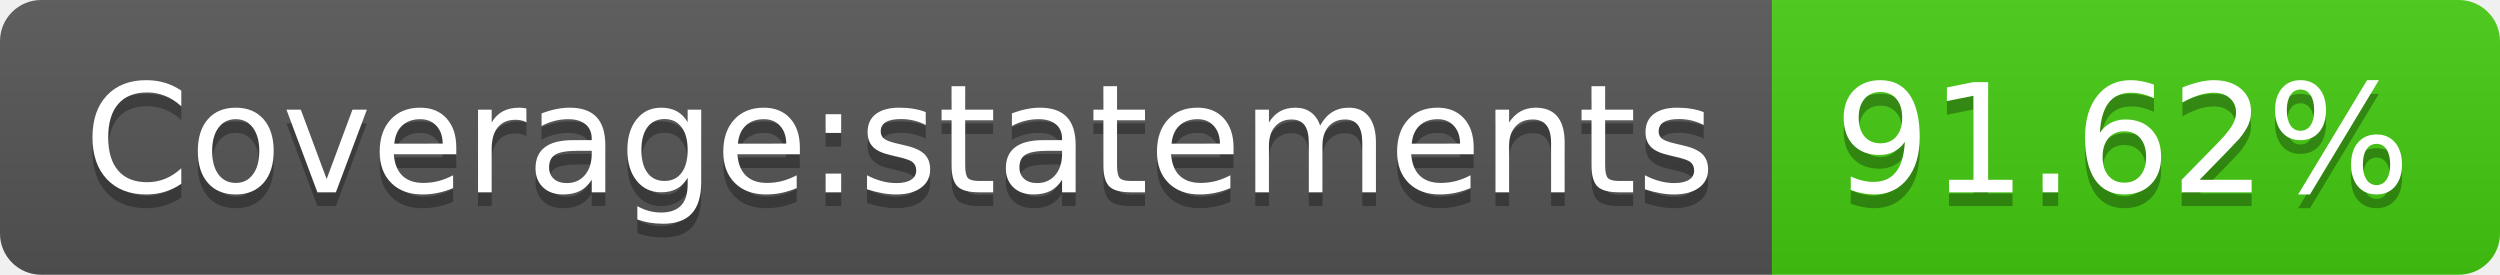
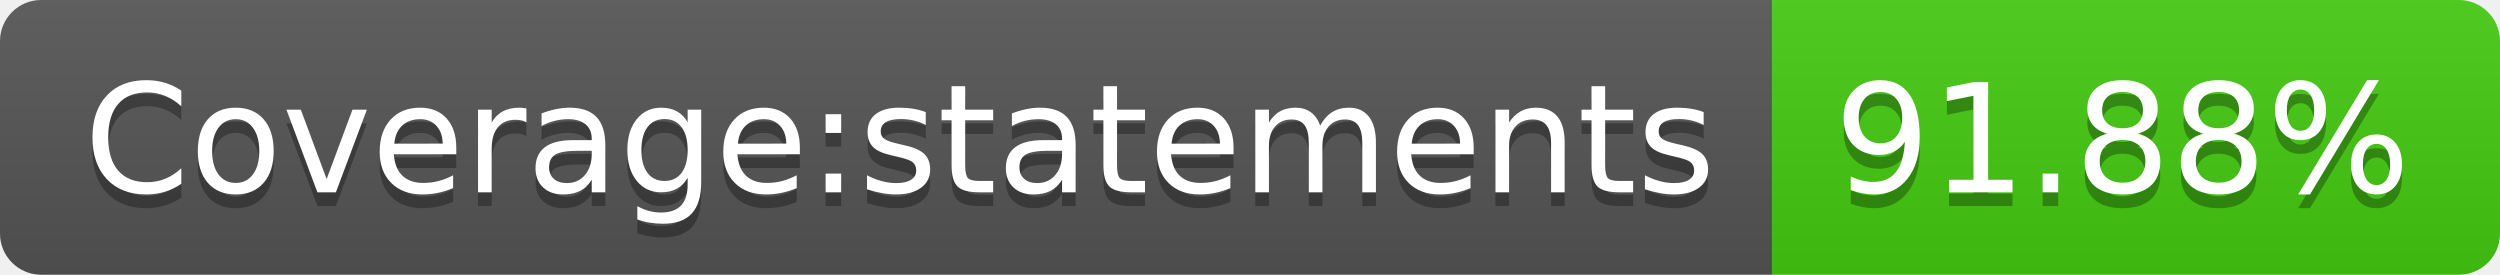
- <svg xmlns="http://www.w3.org/2000/svg" width="182" height="20" role="img" aria-label="Coverage:statements: 91.62%">
+ <svg xmlns="http://www.w3.org/2000/svg" width="182" height="20" role="img" aria-label="Coverage:statements: 91.88%">
  <linearGradient id="s" x2="0" y2="100%">
    <stop offset="0" stop-color="#bbb" stop-opacity=".1" />
    <stop offset="1" stop-opacity=".1" />
  </linearGradient>
  <clipPath id="r">
    <rect width="182" height="20" rx="3" fill="#fff" />
  </clipPath>
  <g clip-path="url(#r)">
    <rect width="129" height="20" fill="#555" />
    <rect x="129" width="53" height="20" fill="#4c1" />
    <rect width="182" height="20" fill="url(#s)" />
  </g>
  <g fill="#fff" text-anchor="middle" font-family="Verdana,Geneva,DejaVu Sans,sans-serif" text-rendering="geometricPrecision" font-size="110">
    <text aria-hidden="true" x="655" y="150" fill="#010101" fill-opacity=".3" transform="scale(.1)" textLength="1190">Coverage:statements</text>
    <text x="655" y="140" transform="scale(.1)" fill="#fff" textLength="1190">Coverage:statements</text>
-     <text aria-hidden="true" x="1545" y="150" fill="#010101" fill-opacity=".3" transform="scale(.1)" textLength="430">91.62%</text>
-     <text x="1545" y="140" transform="scale(.1)" fill="#fff" textLength="430">91.62%</text>
+     <text aria-hidden="true" x="1545" y="150" fill="#010101" fill-opacity=".3" transform="scale(.1)" textLength="430">91.88%</text>
+     <text x="1545" y="140" transform="scale(.1)" fill="#fff" textLength="430">91.88%</text>
  </g>
</svg>
